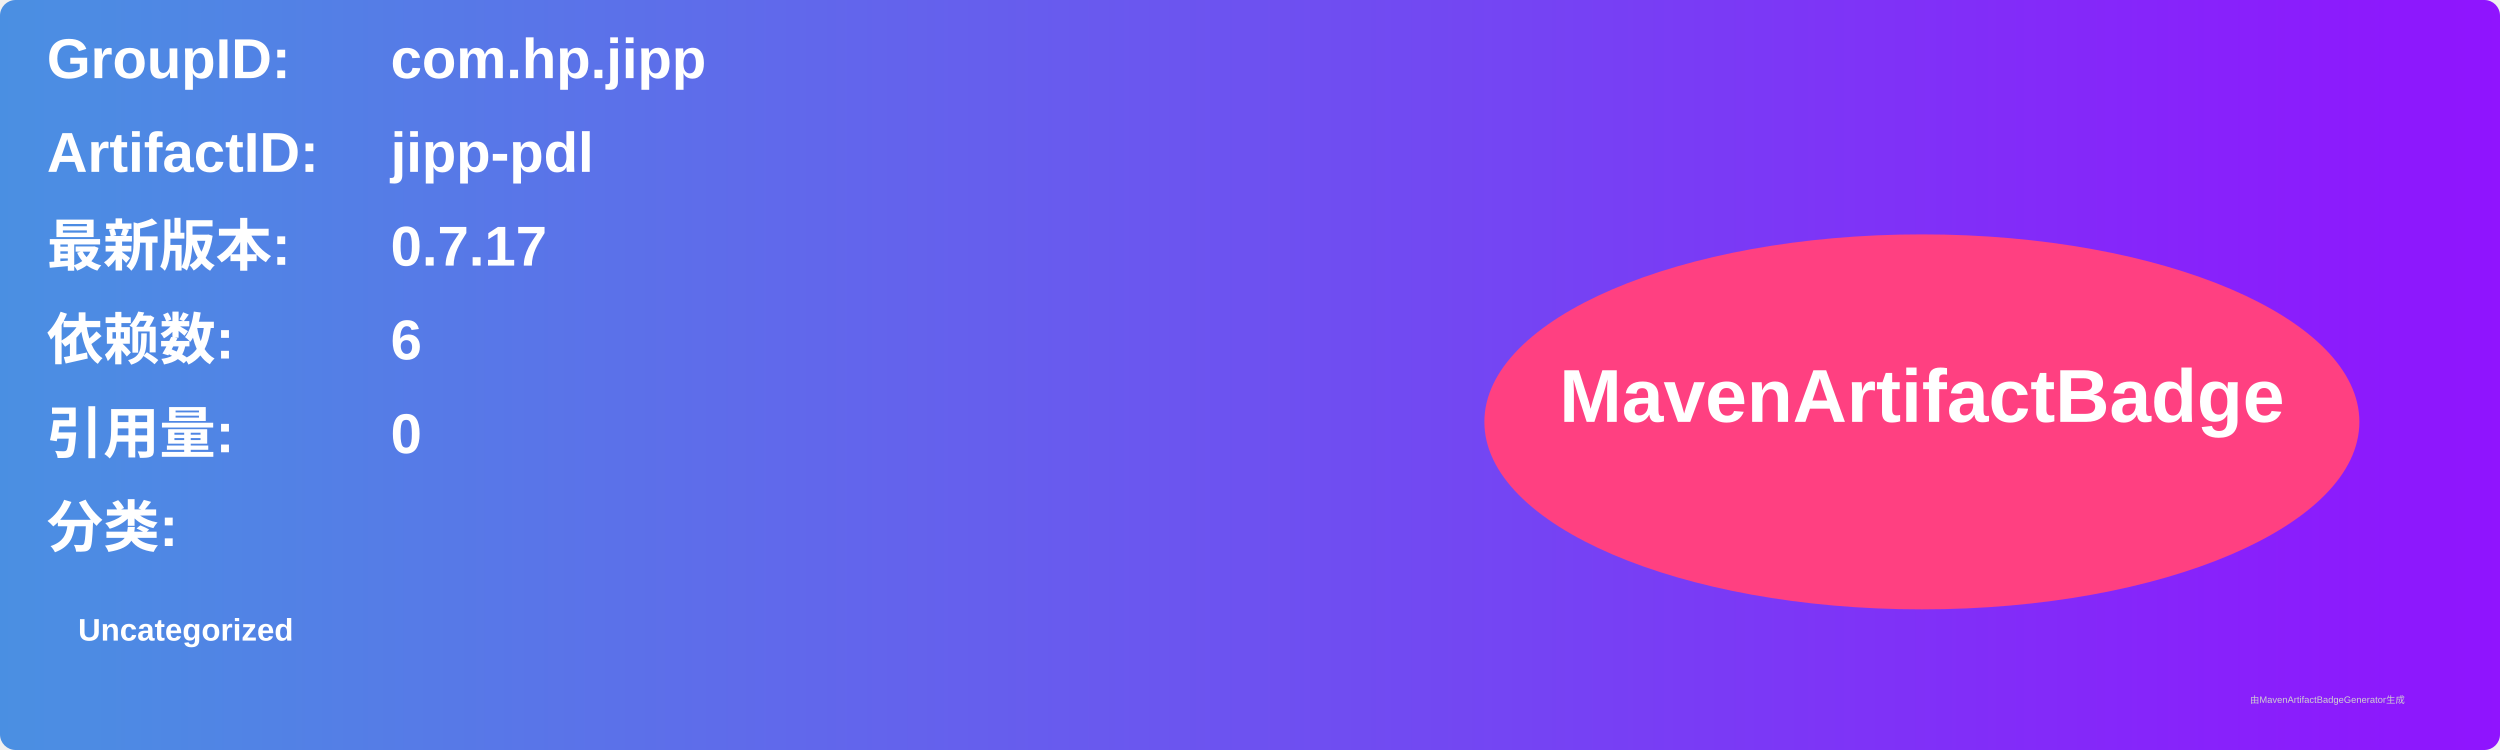
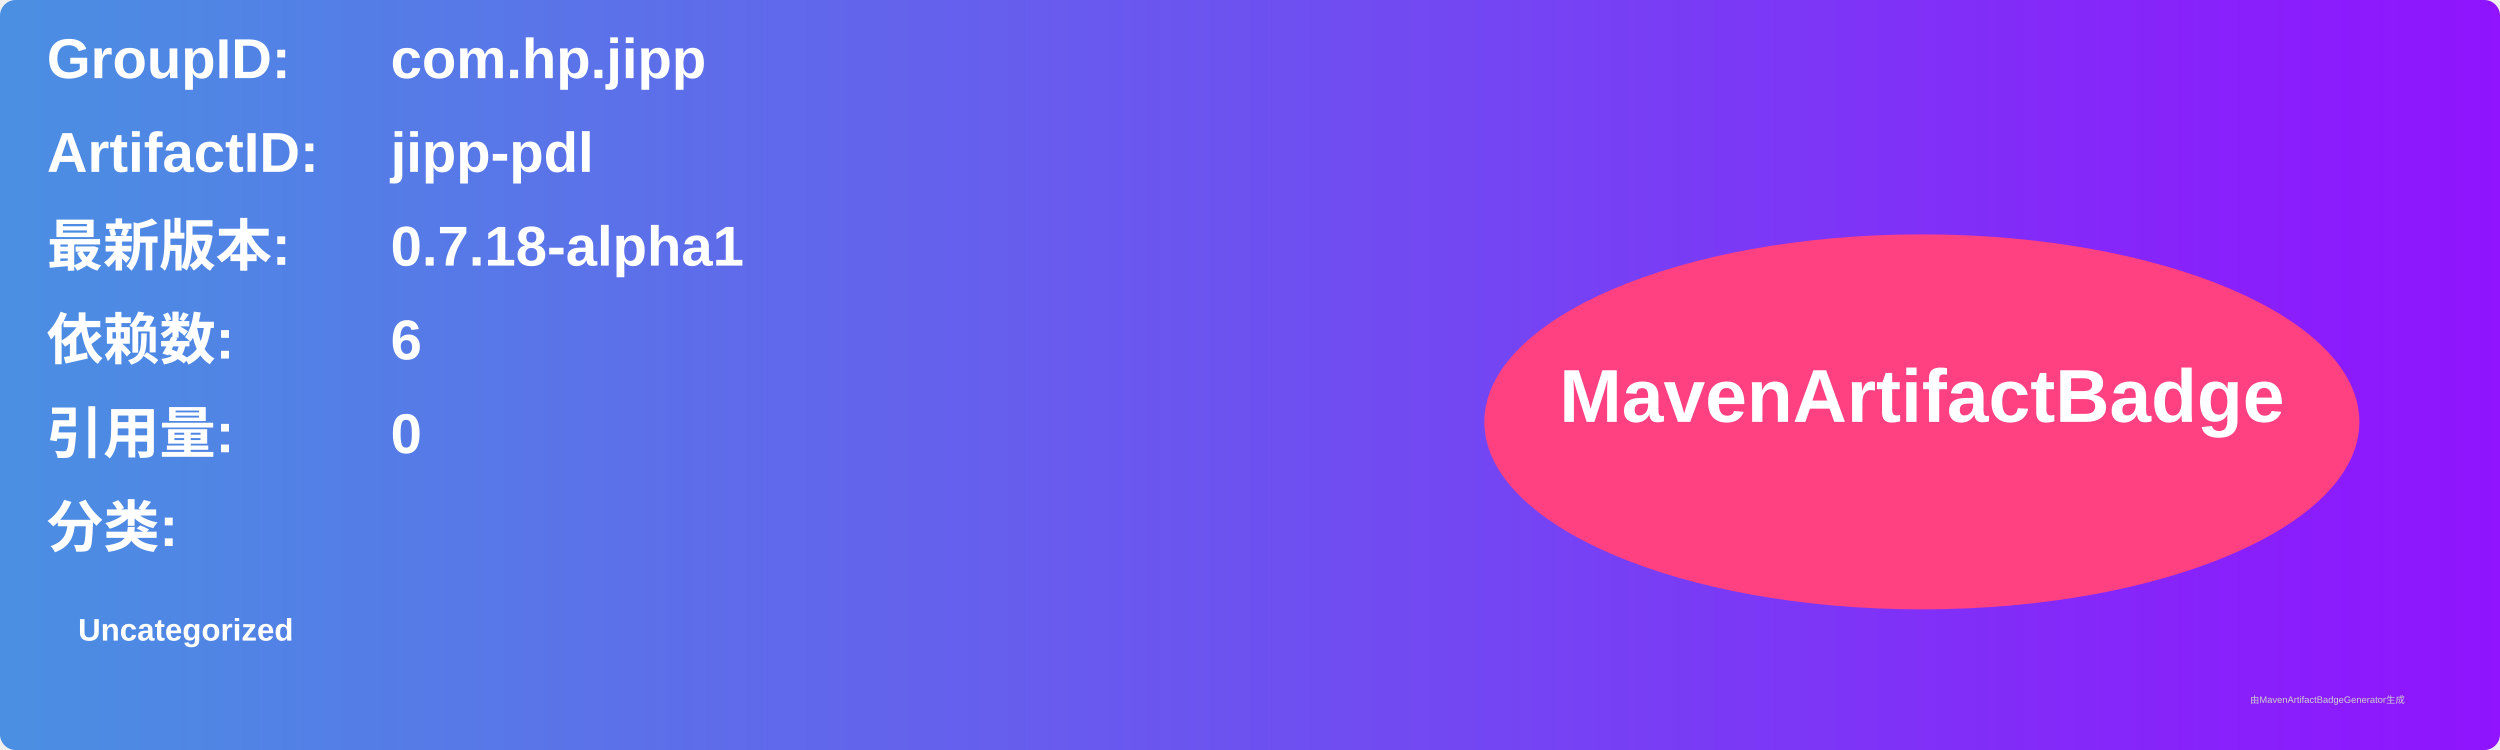
<svg xmlns="http://www.w3.org/2000/svg" width="800" height="240" viewBox="0 0 800 240">
  <linearGradient id="grad" x1="0%" y1="0%" x2="100%" y2="0%">
    <stop offset="0%" stop-color="#4a90e2" />
    <stop offset="100%" stop-color="#9013fe" />
  </linearGradient>
  <rect width="100%" height="100%" rx="5" ry="5" fill="url(#grad)" />
  <g transform="translate(15, 15)">
    <text x="0" y="10" font-family="Arial" font-size="18" fill="white" font-weight="bold" width="260">GroupID:</text>
    <text x="110" y="10" font-family="Arial" font-size="18" fill="white" font-weight="bold" width="460">com.hp.jipp</text>
    <text x="0" y="40" font-family="Arial" font-size="18" fill="white" font-weight="bold" width="260">ArtifactID:</text>
    <text x="110" y="40" font-family="Arial" font-size="18" fill="white" font-weight="bold" width="460">jipp-pdl</text>
    <text x="0" y="70" font-family="Arial" font-size="18" fill="white" font-weight="bold">最新版本:</text>
    <text x="110" y="70" font-family="Arial" font-size="18" fill="white" font-weight="bold">
-       <tspan font-weight="bold">0.7.17</tspan>
+       <tspan font-weight="bold">0.7.18-alpha1</tspan>
    </text>
    <text x="0" y="100" font-family="Arial" font-size="18" fill="white" font-weight="bold">依赖数: </text>
    <text x="110" y="100" font-family="Arial" font-size="18" fill="white">
      <tspan font-weight="bold">6</tspan>
    </text>
    <text x="0" y="130" font-family="Arial" font-size="18" fill="white" font-weight="bold">引用量: </text>
    <text x="110" y="130" font-family="Arial" font-size="18" fill="white">
      <tspan font-weight="bold">0</tspan>
    </text>
    <text x="0" y="160" font-family="Arial" font-size="18" fill="white" font-weight="bold">分类:</text>
    <text x="10" y="190" font-family="Arial" font-size="10" fill="white">
      <tspan font-weight="bold">Uncategorized</tspan>
    </text>
    <ellipse cx="600" cy="120" rx="140" ry="60" fill="#ff4081" />
    <text x="600" y="120" text-anchor="middle" font-family="Arial" font-size="24" fill="white" font-weight="bold">MavenArtifactBadge</text>
  </g>
  <text x="720" y="225" font-family="Arial" font-size="3" fill="#d0d0d0">由MavenArtifactBadgeGenerator生成</text>
</svg>
